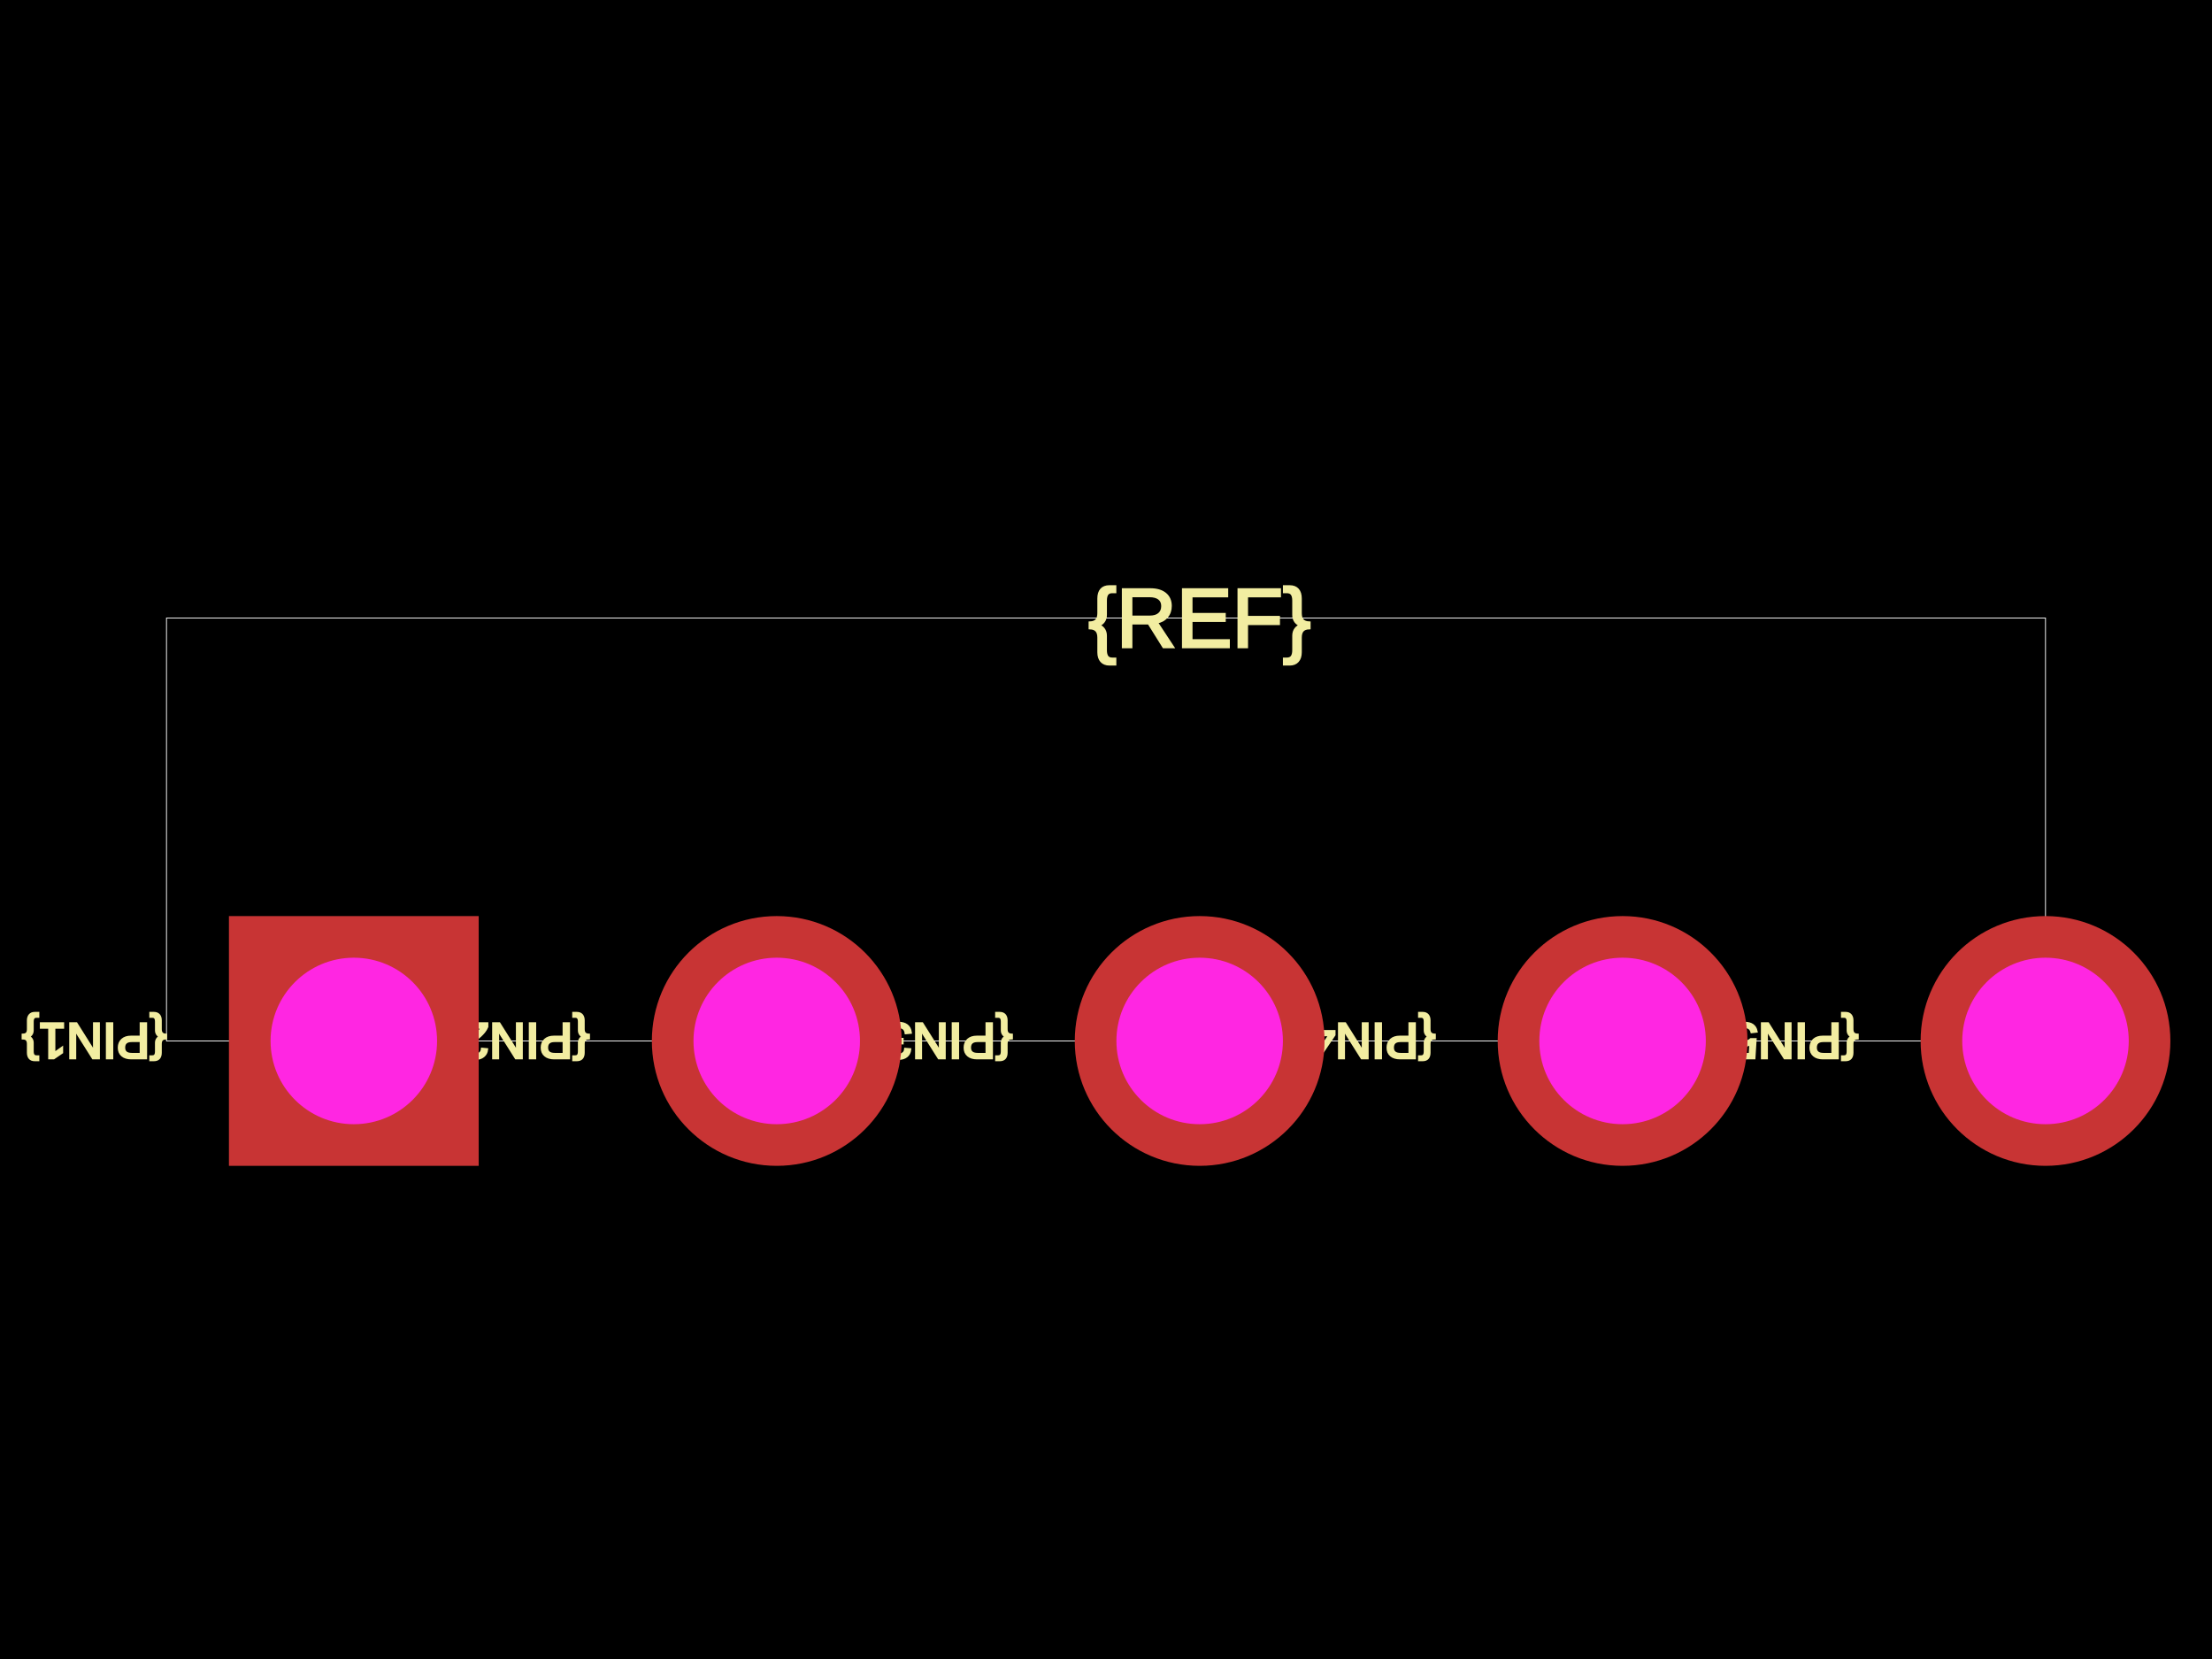
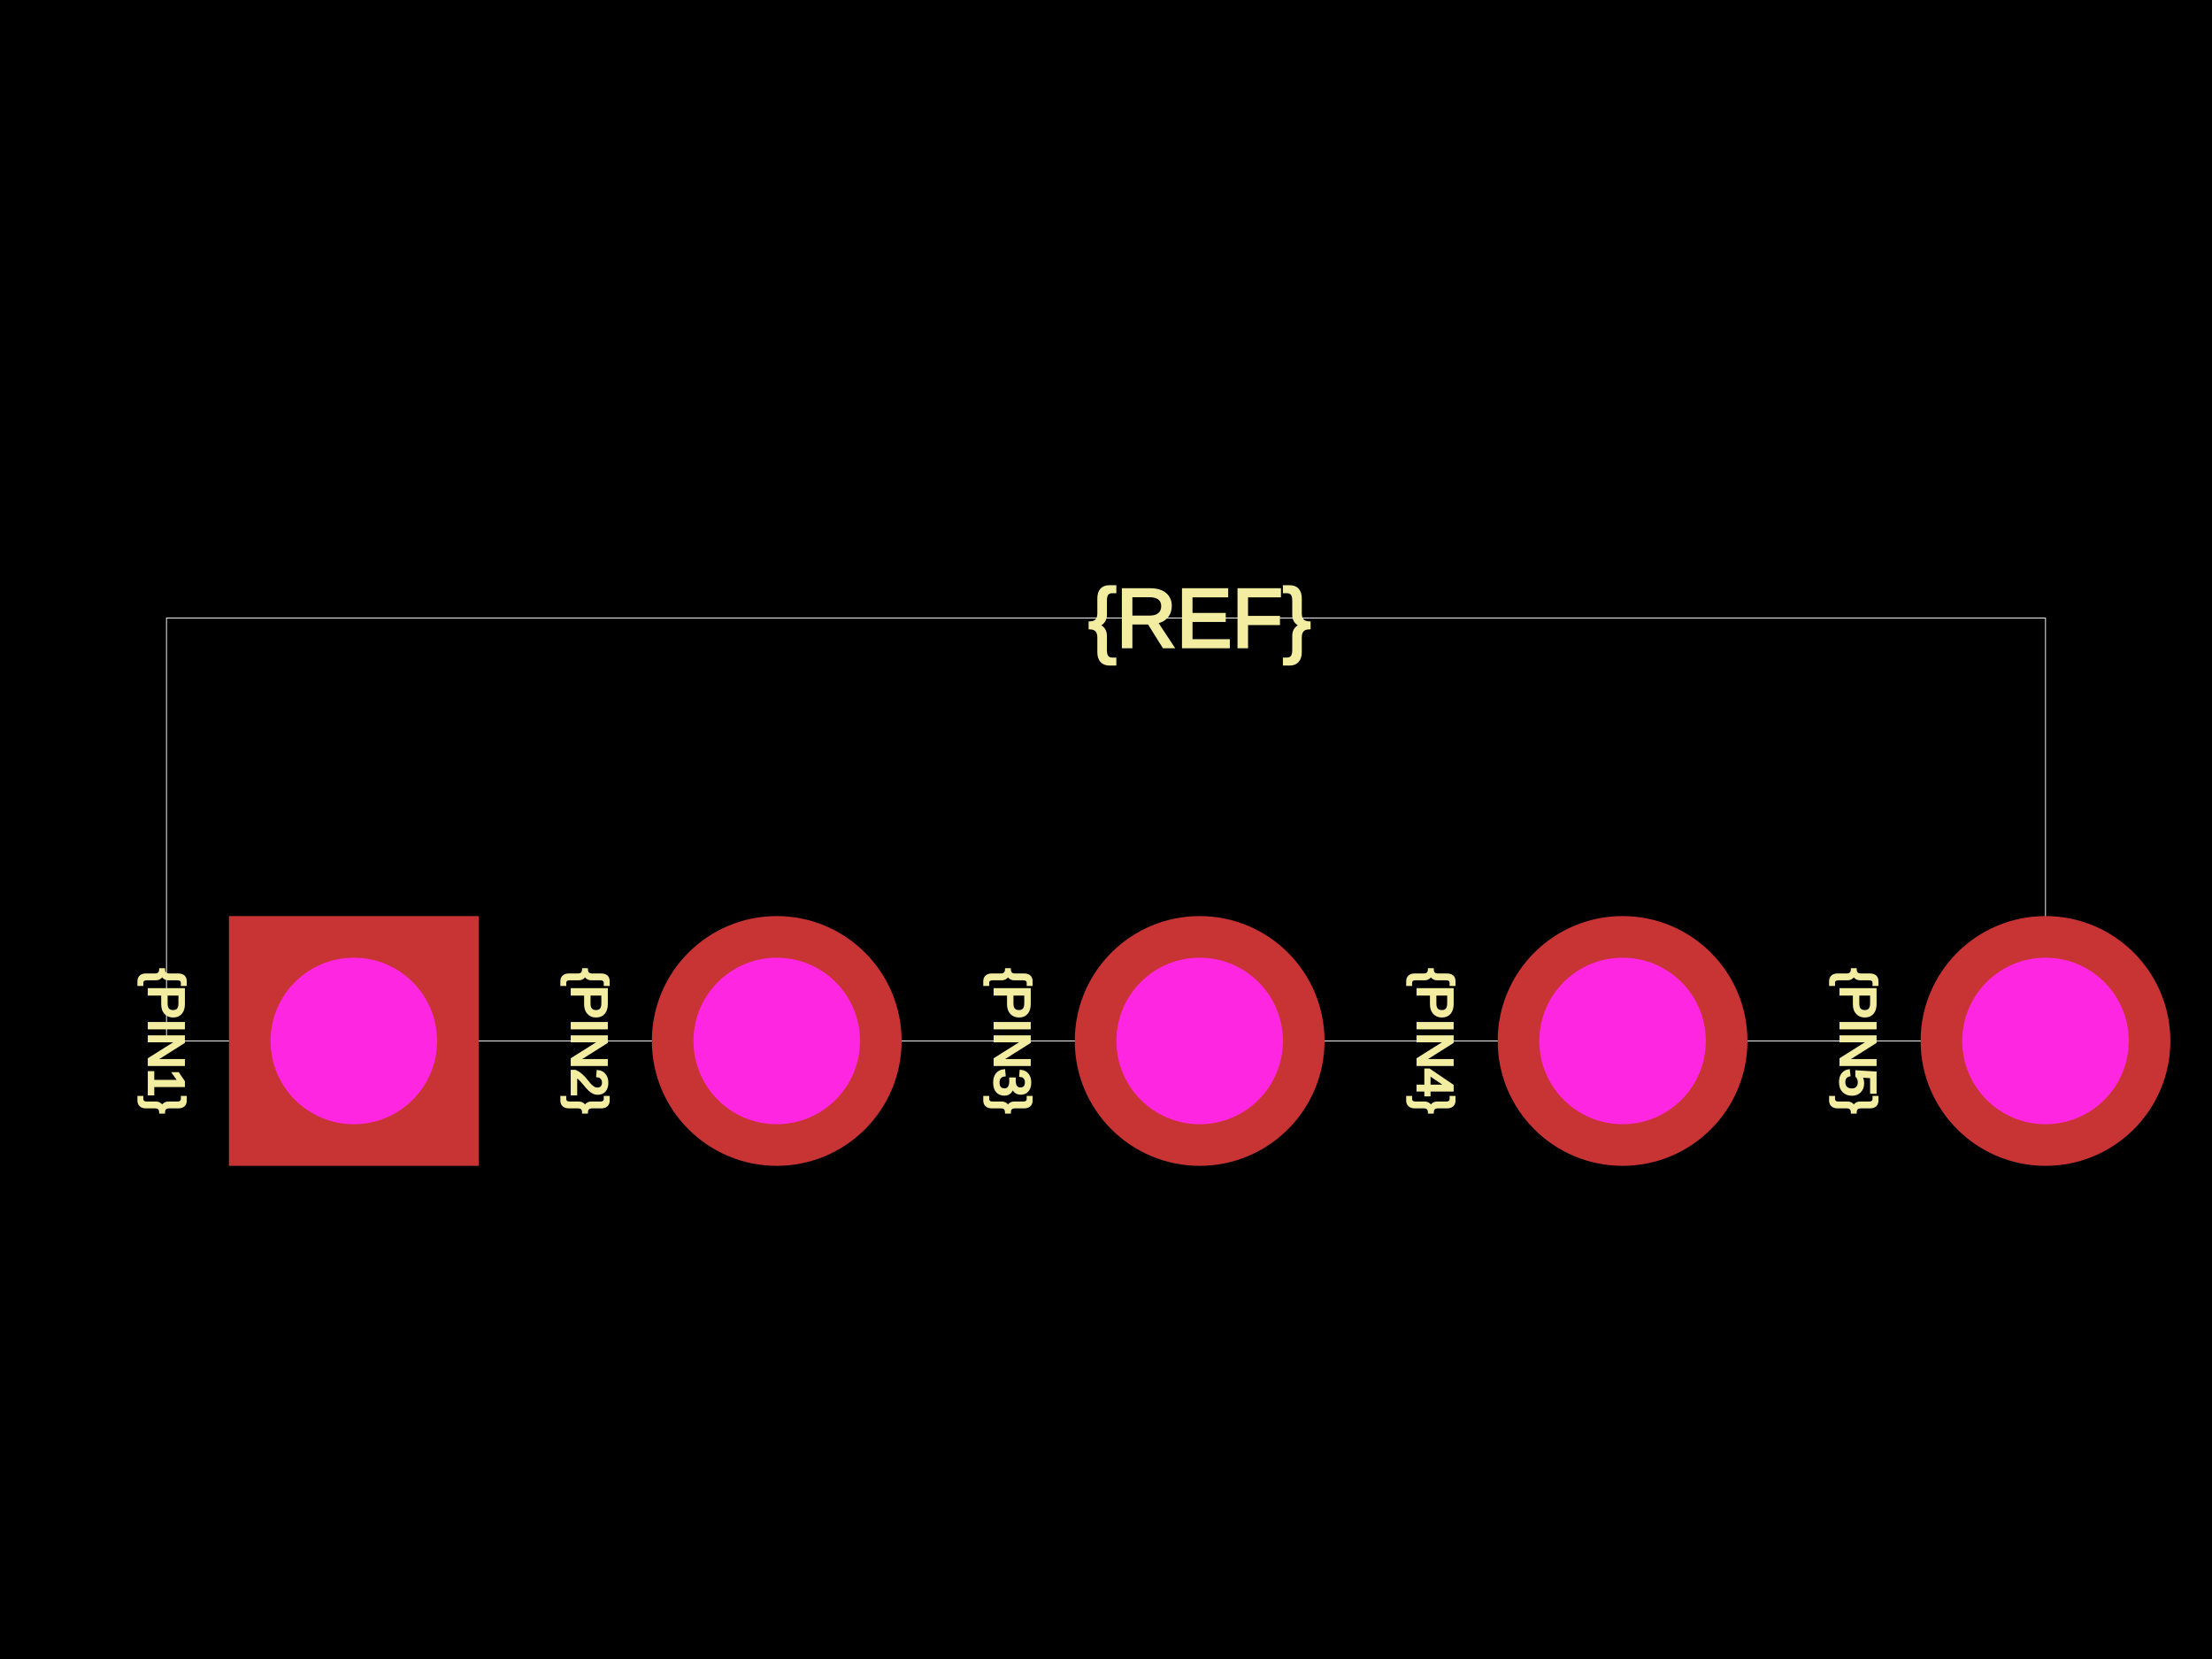
<svg xmlns="http://www.w3.org/2000/svg" width="800" height="600">
  <style />
  <rect class="boundary" x="0" y="0" fill="#000" width="800" height="600" />
  <rect class="pcb-boundary" fill="none" stroke="#fff" stroke-width="0.3" x="60.218" y="223.523" width="679.563" height="152.954" />
-   <text x="0" y="0" dx="0" dy="0" fill="#f2eda1" font-family="Arial, sans-serif" font-size="18.065" text-anchor="start" dominant-baseline="central" transform="matrix(-1,1.2246467991473532e-16,-1.2246467991473532e-16,-1,60.21829,376.4772)" class="pcb-silkscreen-text pcb-silkscreen-top" data-pcb-silkscreen-text-id="pcb_component_1" stroke="#f2eda1">{PIN1}</text>
-   <text x="0" y="0" dx="0" dy="0" fill="#f2eda1" font-family="Arial, sans-serif" font-size="18.065" text-anchor="start" dominant-baseline="central" transform="matrix(-1,1.2246467991473532e-16,-1.2246467991473532e-16,-1,213.1728,376.4772)" class="pcb-silkscreen-text pcb-silkscreen-top" data-pcb-silkscreen-text-id="pcb_component_1" stroke="#f2eda1">{PIN2}</text>
-   <text x="0" y="0" dx="0" dy="0" fill="#f2eda1" font-family="Arial, sans-serif" font-size="18.065" text-anchor="start" dominant-baseline="central" transform="matrix(-1,1.2246467991473532e-16,-1.2246467991473532e-16,-1,366.1272,376.4772)" class="pcb-silkscreen-text pcb-silkscreen-top" data-pcb-silkscreen-text-id="pcb_component_1" stroke="#f2eda1">{PIN3}</text>
-   <text x="0" y="0" dx="0" dy="0" fill="#f2eda1" font-family="Arial, sans-serif" font-size="18.065" text-anchor="start" dominant-baseline="central" transform="matrix(-1,1.2246467991473532e-16,-1.2246467991473532e-16,-1,519.0817,376.4772)" class="pcb-silkscreen-text pcb-silkscreen-top" data-pcb-silkscreen-text-id="pcb_component_1" stroke="#f2eda1">{PIN4}</text>
-   <text x="0" y="0" dx="0" dy="0" fill="#f2eda1" font-family="Arial, sans-serif" font-size="18.065" text-anchor="start" dominant-baseline="central" transform="matrix(-1,1.2246467991473532e-16,-1.2246467991473532e-16,-1,672.0361,376.4772)" class="pcb-silkscreen-text pcb-silkscreen-top" data-pcb-silkscreen-text-id="pcb_component_1" stroke="#f2eda1">{PIN5}</text>
+   <text x="0" y="0" dx="0" dy="0" fill="#f2eda1" font-family="Arial, sans-serif" font-size="18.065" text-anchor="middle" dominant-baseline="central" transform="matrix(6.123233995736766e-17,1,-1,6.123233995736766e-17,60.21829,376.4772)" class="pcb-silkscreen-text pcb-silkscreen-top" data-pcb-silkscreen-text-id="pcb_component_1" stroke="#f2eda1">{PIN1}</text>
+   <text x="0" y="0" dx="0" dy="0" fill="#f2eda1" font-family="Arial, sans-serif" font-size="18.065" text-anchor="middle" dominant-baseline="central" transform="matrix(6.123233995736766e-17,1,-1,6.123233995736766e-17,213.1728,376.4772)" class="pcb-silkscreen-text pcb-silkscreen-top" data-pcb-silkscreen-text-id="pcb_component_1" stroke="#f2eda1">{PIN2}</text>
+   <text x="0" y="0" dx="0" dy="0" fill="#f2eda1" font-family="Arial, sans-serif" font-size="18.065" text-anchor="middle" dominant-baseline="central" transform="matrix(6.123233995736766e-17,1,-1,6.123233995736766e-17,366.1272,376.4772)" class="pcb-silkscreen-text pcb-silkscreen-top" data-pcb-silkscreen-text-id="pcb_component_1" stroke="#f2eda1">{PIN3}</text>
+   <text x="0" y="0" dx="0" dy="0" fill="#f2eda1" font-family="Arial, sans-serif" font-size="18.065" text-anchor="middle" dominant-baseline="central" transform="matrix(6.123233995736766e-17,1,-1,6.123233995736766e-17,519.0817,376.4772)" class="pcb-silkscreen-text pcb-silkscreen-top" data-pcb-silkscreen-text-id="pcb_component_1" stroke="#f2eda1">{PIN4}</text>
+   <text x="0" y="0" dx="0" dy="0" fill="#f2eda1" font-family="Arial, sans-serif" font-size="18.065" text-anchor="middle" dominant-baseline="central" transform="matrix(6.123233995736766e-17,1,-1,6.123233995736766e-17,672.0361,376.4772)" class="pcb-silkscreen-text pcb-silkscreen-top" data-pcb-silkscreen-text-id="pcb_component_1" stroke="#f2eda1">{PIN5}</text>
  <text x="0" y="0" dx="0" dy="0" fill="#f2eda1" font-family="Arial, sans-serif" font-size="30.109" text-anchor="middle" dominant-baseline="central" transform="matrix(1,0,0,1,433.8728,223.5228)" class="pcb-silkscreen-text pcb-silkscreen-top" data-pcb-silkscreen-text-id="pcb_component_1" stroke="#f2eda1">{REF}</text>
  <g>
    <rect class="pcb-hole-outer-pad" fill="rgb(200, 52, 52)" x="82.8" y="331.314" width="90.327" height="90.327" />
    <circle class="pcb-hole-inner" fill="rgb(255, 38, 226)" cx="127.964" cy="376.477" r="30.109" />
  </g>
  <g>
    <circle class="pcb-hole-outer" fill="rgb(200, 52, 52)" cx="280.918" cy="376.477" r="45.164" />
    <circle class="pcb-hole-inner" fill="rgb(255, 38, 226)" cx="280.918" cy="376.477" r="30.109" />
  </g>
  <g>
    <circle class="pcb-hole-outer" fill="rgb(200, 52, 52)" cx="433.873" cy="376.477" r="45.164" />
    <circle class="pcb-hole-inner" fill="rgb(255, 38, 226)" cx="433.873" cy="376.477" r="30.109" />
  </g>
  <g>
    <circle class="pcb-hole-outer" fill="rgb(200, 52, 52)" cx="586.827" cy="376.477" r="45.164" />
    <circle class="pcb-hole-inner" fill="rgb(255, 38, 226)" cx="586.827" cy="376.477" r="30.109" />
  </g>
  <g>
    <circle class="pcb-hole-outer" fill="rgb(200, 52, 52)" cx="739.782" cy="376.477" r="45.164" />
    <circle class="pcb-hole-inner" fill="rgb(255, 38, 226)" cx="739.782" cy="376.477" r="30.109" />
  </g>
</svg>
